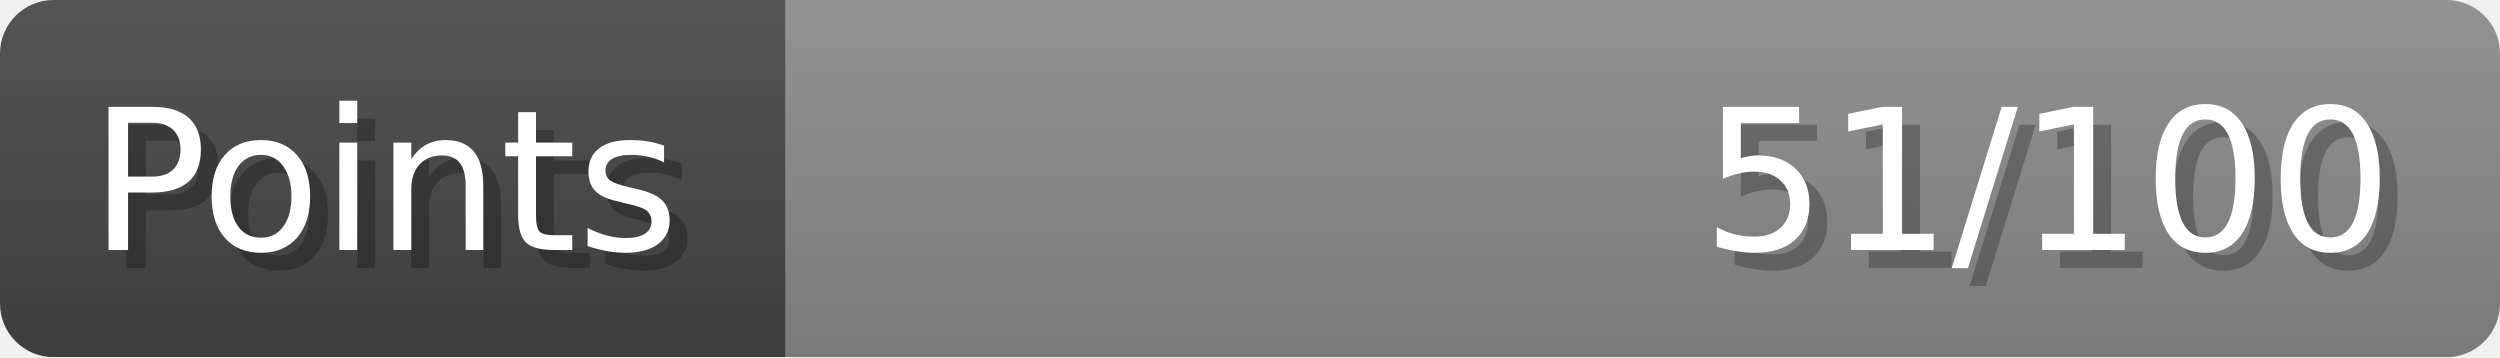
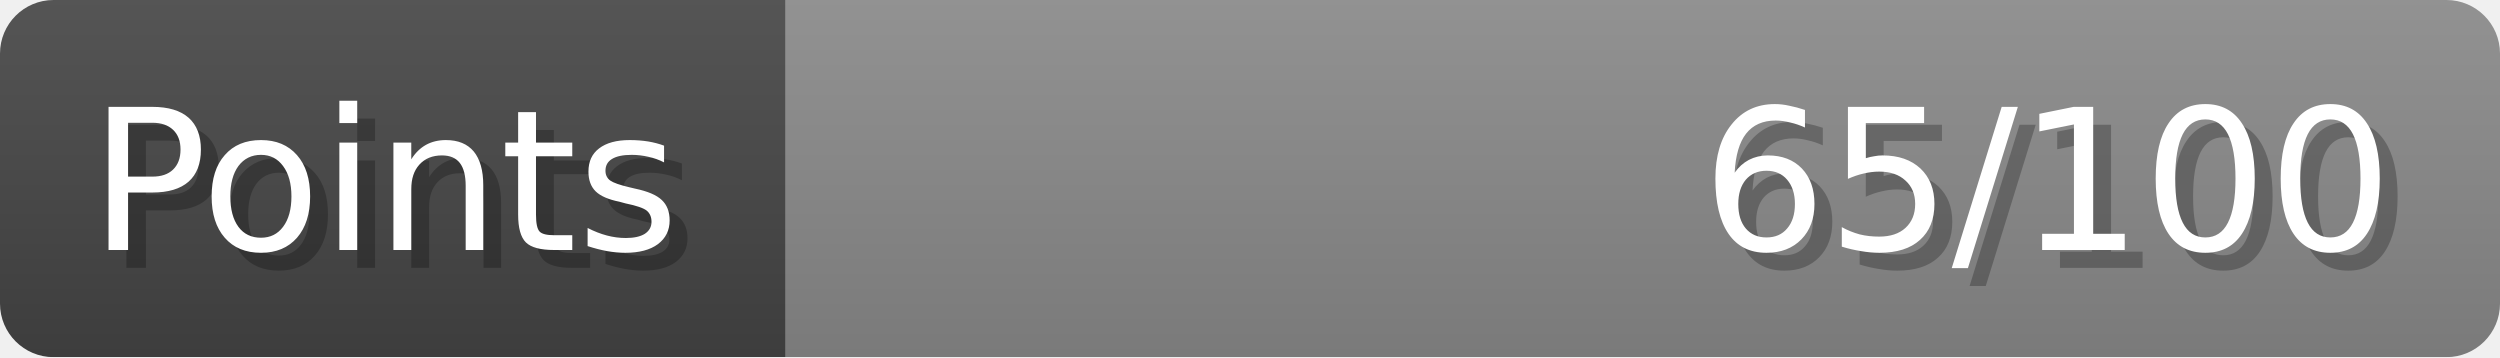
- <svg xmlns="http://www.w3.org/2000/svg" width="140px" height="20px" role="img" aria-label="Points: 51/100">
+ <svg xmlns="http://www.w3.org/2000/svg" width="140px" height="20px" role="img" aria-label="Points: 65/100">
  <linearGradient id="a" x2="0" y2="100%">
    <stop offset="0" stop-opacity=".1" stop-color="#EEE" />
    <stop offset="1" stop-opacity=".1" />
  </linearGradient>
  <mask id="m">
    <rect width="100%" height="100%" rx="3" fill="#FFF" />
  </mask>
  <g mask="url(#m)">
    <rect x="0" y="0" width="44" height="20" fill="#444" />
    <svg x="44" y="0" width="96" height="20">
      <rect width="100%" height="100%" fill="#888888" />
      <rect width="0%" height="100%" fill="#33CC11" transform="">
-         <animate attributeName="width" begin="0.5s" dur="600ms" from="0%" to="51%" repeatCount="1" fill="freeze" calcMode="spline" keyTimes="0; 1" keySplines="0.3, 0.61, 0.355, 1" />
+         <animate attributeName="width" begin="0.5s" dur="600ms" from="0%" to="65%" repeatCount="1" fill="freeze" calcMode="spline" keyTimes="0; 1" keySplines="0.3, 0.61, 0.355, 1" />
      </rect>
    </svg>
    <rect width="140" height="20" fill="url(#a)" />
  </g>
  <g aria-hidden="true" font-size="11" font-family="Verdana, DejaVu Sans, sans-serif" fill="#FFFFFF">
    <text x="6" y="15" fill="#000" opacity="0.25">Points</text>
    <text x="5" y="14">Points</text>
-     <text x="135" y="15" fill="#000" opacity="0.25" text-anchor="end">51/100</text>
-     <text x="134" y="14" text-anchor="end">51/100</text>
+     <text x="135" y="15" fill="#000" opacity="0.25" text-anchor="end">65/100</text>
+     <text x="134" y="14" text-anchor="end">65/100</text>
  </g>
</svg>
